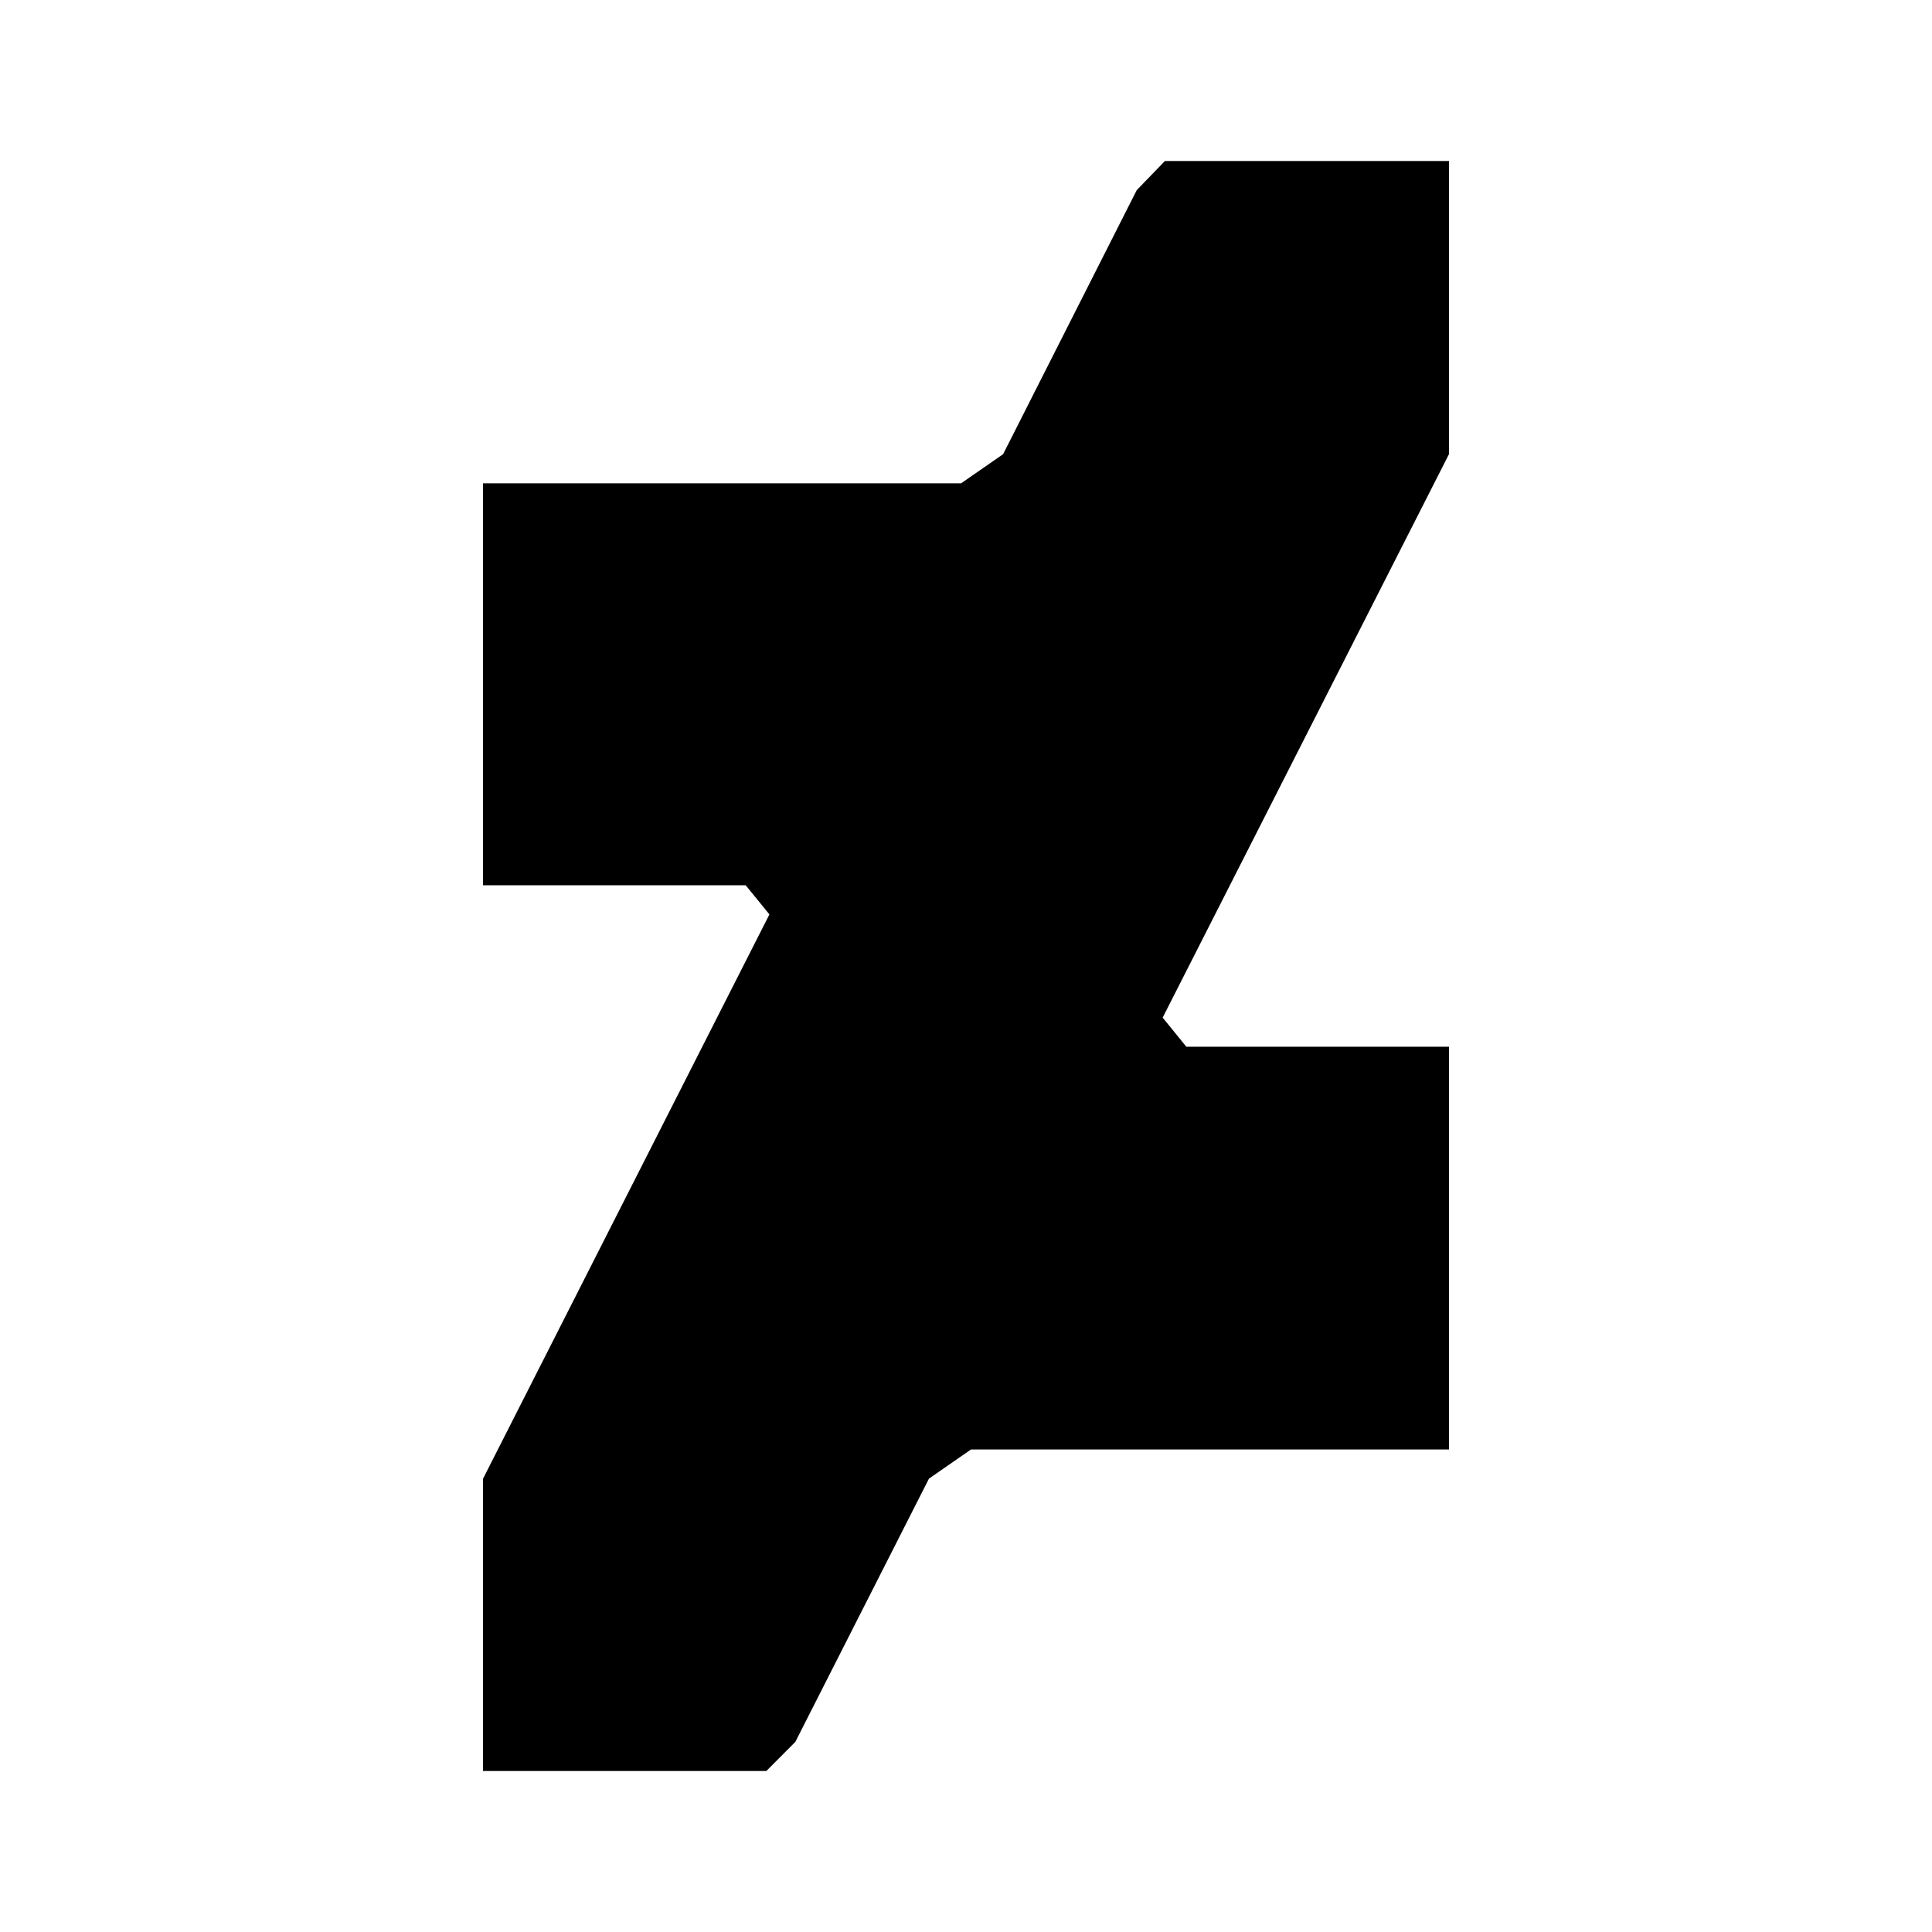
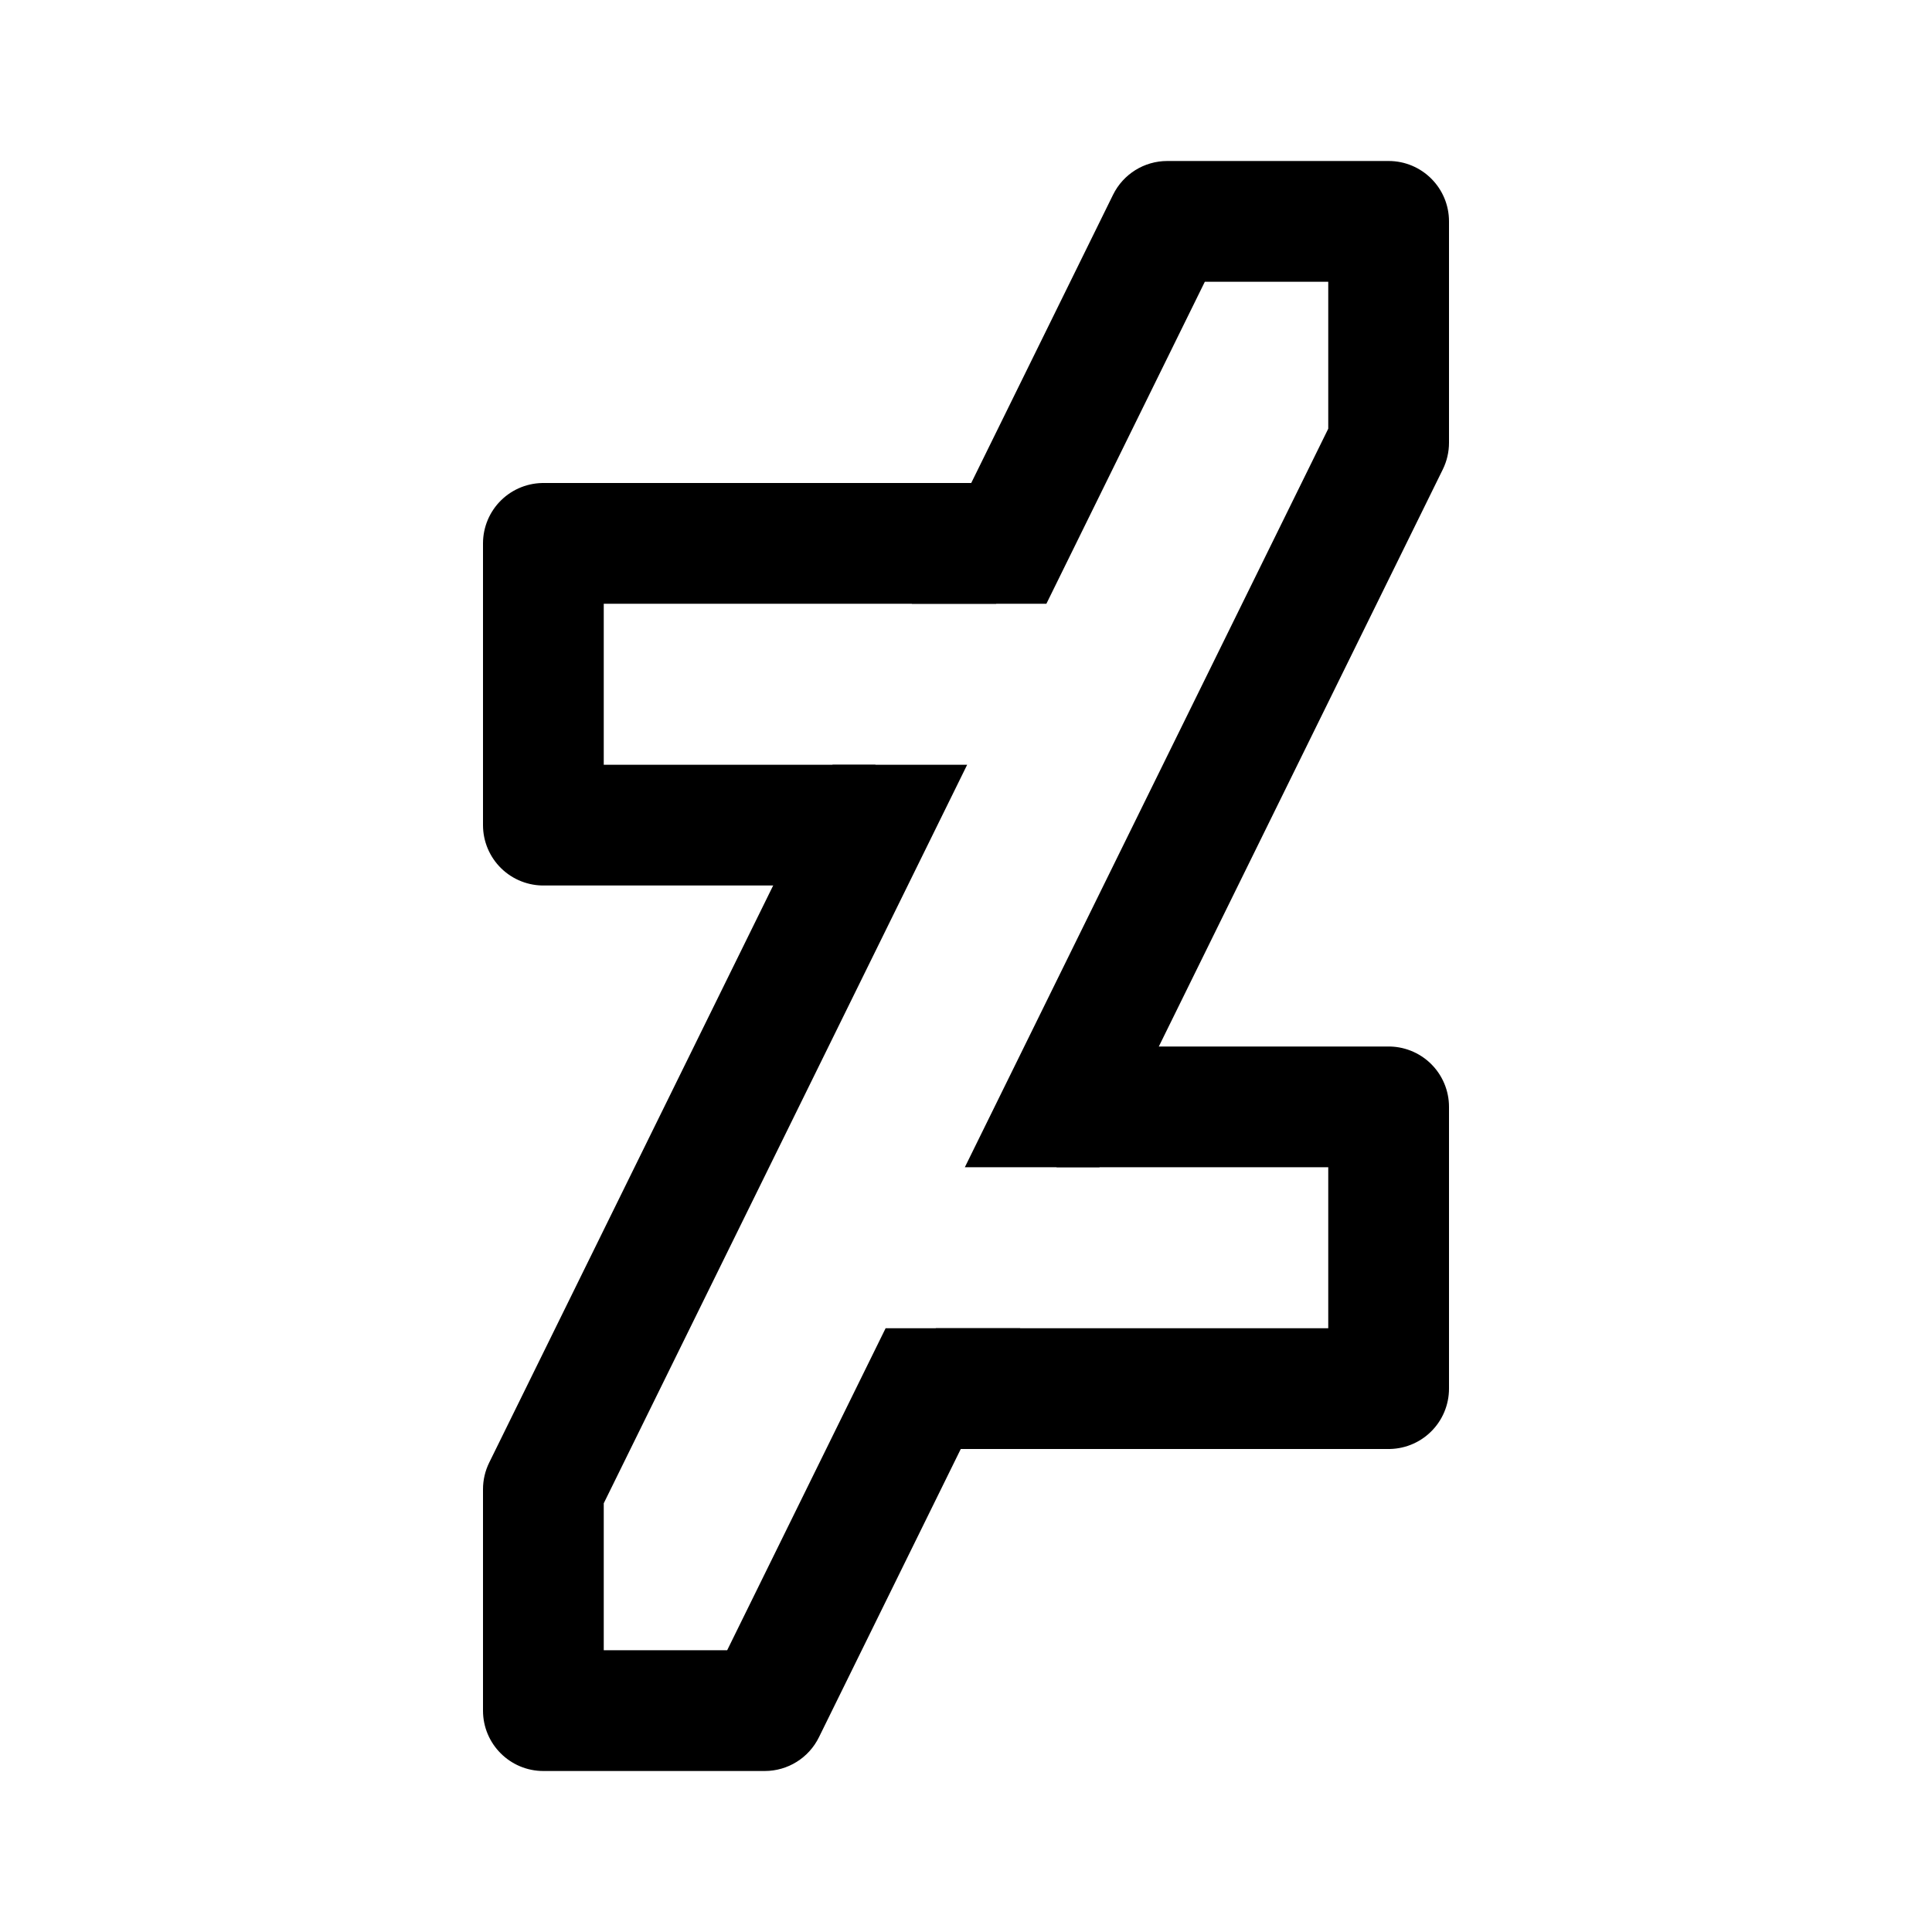
- <svg xmlns="http://www.w3.org/2000/svg" width="24" height="24">
-   <path d="M18 2h-3.529l-.35.362-1.66 3.28-.522.362H6v4.993h3.263l.295.362L6 18.37V22h3.52l.36-.362 1.66-3.27.522-.362H18v-5.003h-3.263l-.294-.362 3.557-7Z" style="fill:#000;stroke-width:.961" />
+ <svg xmlns="http://www.w3.org/2000/svg" width="192" height="192" viewBox="0 0 192 192" fill="none">
+   <path d="M99 54H54V82H87" stroke="black" stroke-width="12" stroke-linejoin="round" />
+   <path d="M93 138H138V110H105" stroke="black" stroke-width="12" stroke-linejoin="round" />
+   <path fill-rule="evenodd" clip-rule="evenodd" d="M110.616 19.351C111.626 17.299 113.714 16 116 16H138C141.314 16 144 18.686 144 22V44C144 44.918 143.789 45.825 143.384 46.649L109.258 116H95.884L132 42.604V28H119.735L103.989 60H90.615L110.616 19.351ZM88.011 132L72.265 164H60V149.396L96.116 76H82.742L48.617 145.351C48.211 146.175 48 147.082 48 148V170C48 173.313 50.686 176 54 176H76C78.286 176 80.374 174.7 81.383 172.649L101.385 132H88.011Z" fill="black" />
</svg>
